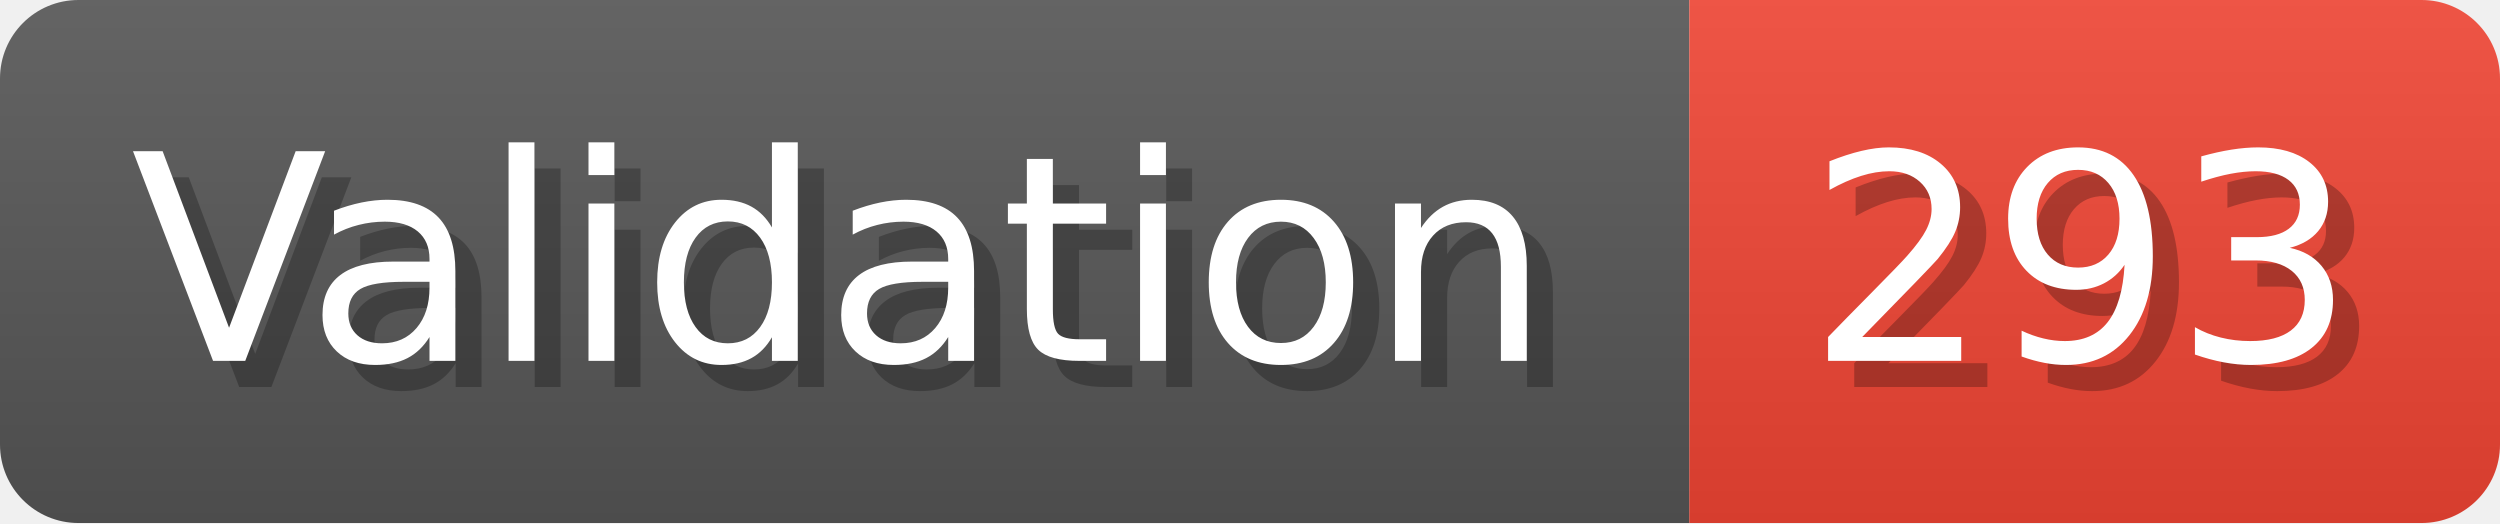
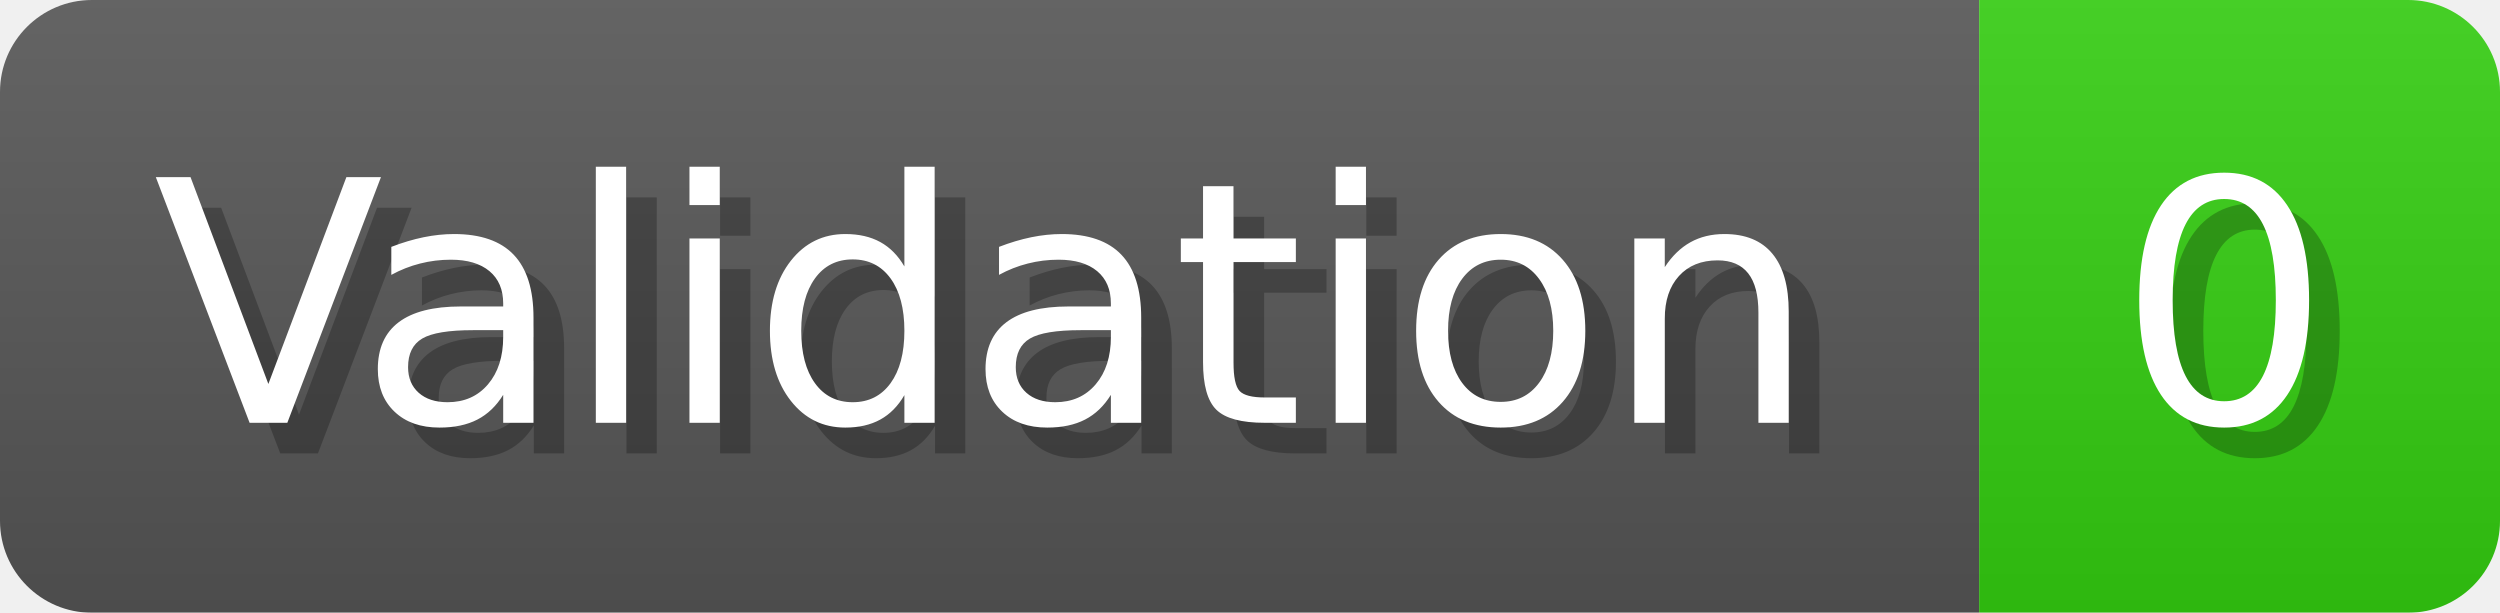
- <svg xmlns="http://www.w3.org/2000/svg" width="95.6" height="20" viewBox="0 0 956 200" role="img" aria-label="Validation: 293">
+ <svg xmlns="http://www.w3.org/2000/svg" width="81.6" height="20" viewBox="0 0 816 200" role="img" aria-label="Validation: 0">
  <linearGradient id="a" x2="0" y2="100%">
    <stop offset="0" stop-opacity=".1" stop-color="#EEE" />
    <stop offset="1" stop-opacity=".1" />
  </linearGradient>
  <mask id="m">
-     <rect width="956" height="200" rx="30" fill="#FFF" />
+     <rect width="816" height="200" rx="30" fill="#FFF" />
  </mask>
  <g mask="url(#m)">
    <rect width="646" height="200" fill="#555" />
-     <rect width="310" height="200" fill="#E43" x="646" />
-     <rect width="956" height="200" fill="url(#a)" />
+     <rect width="170" height="200" fill="#3C1" x="646" />
+     <rect width="816" height="200" fill="url(#a)" />
  </g>
  <g aria-hidden="true" fill="#fff" text-anchor="start" font-family="Verdana,DejaVu Sans,sans-serif" font-size="110">
    <text x="60" y="148" textLength="546" fill="#000" opacity="0.25">Validation</text>
    <text x="50" y="138" textLength="546">Validation</text>
-     <text x="701" y="148" textLength="210" fill="#000" opacity="0.25">293</text>
-     <text x="691" y="138" textLength="210">293</text>
+     <text x="701" y="148" textLength="70" fill="#000" opacity="0.25">0</text>
+     <text x="691" y="138" textLength="70">0</text>
  </g>
</svg>
